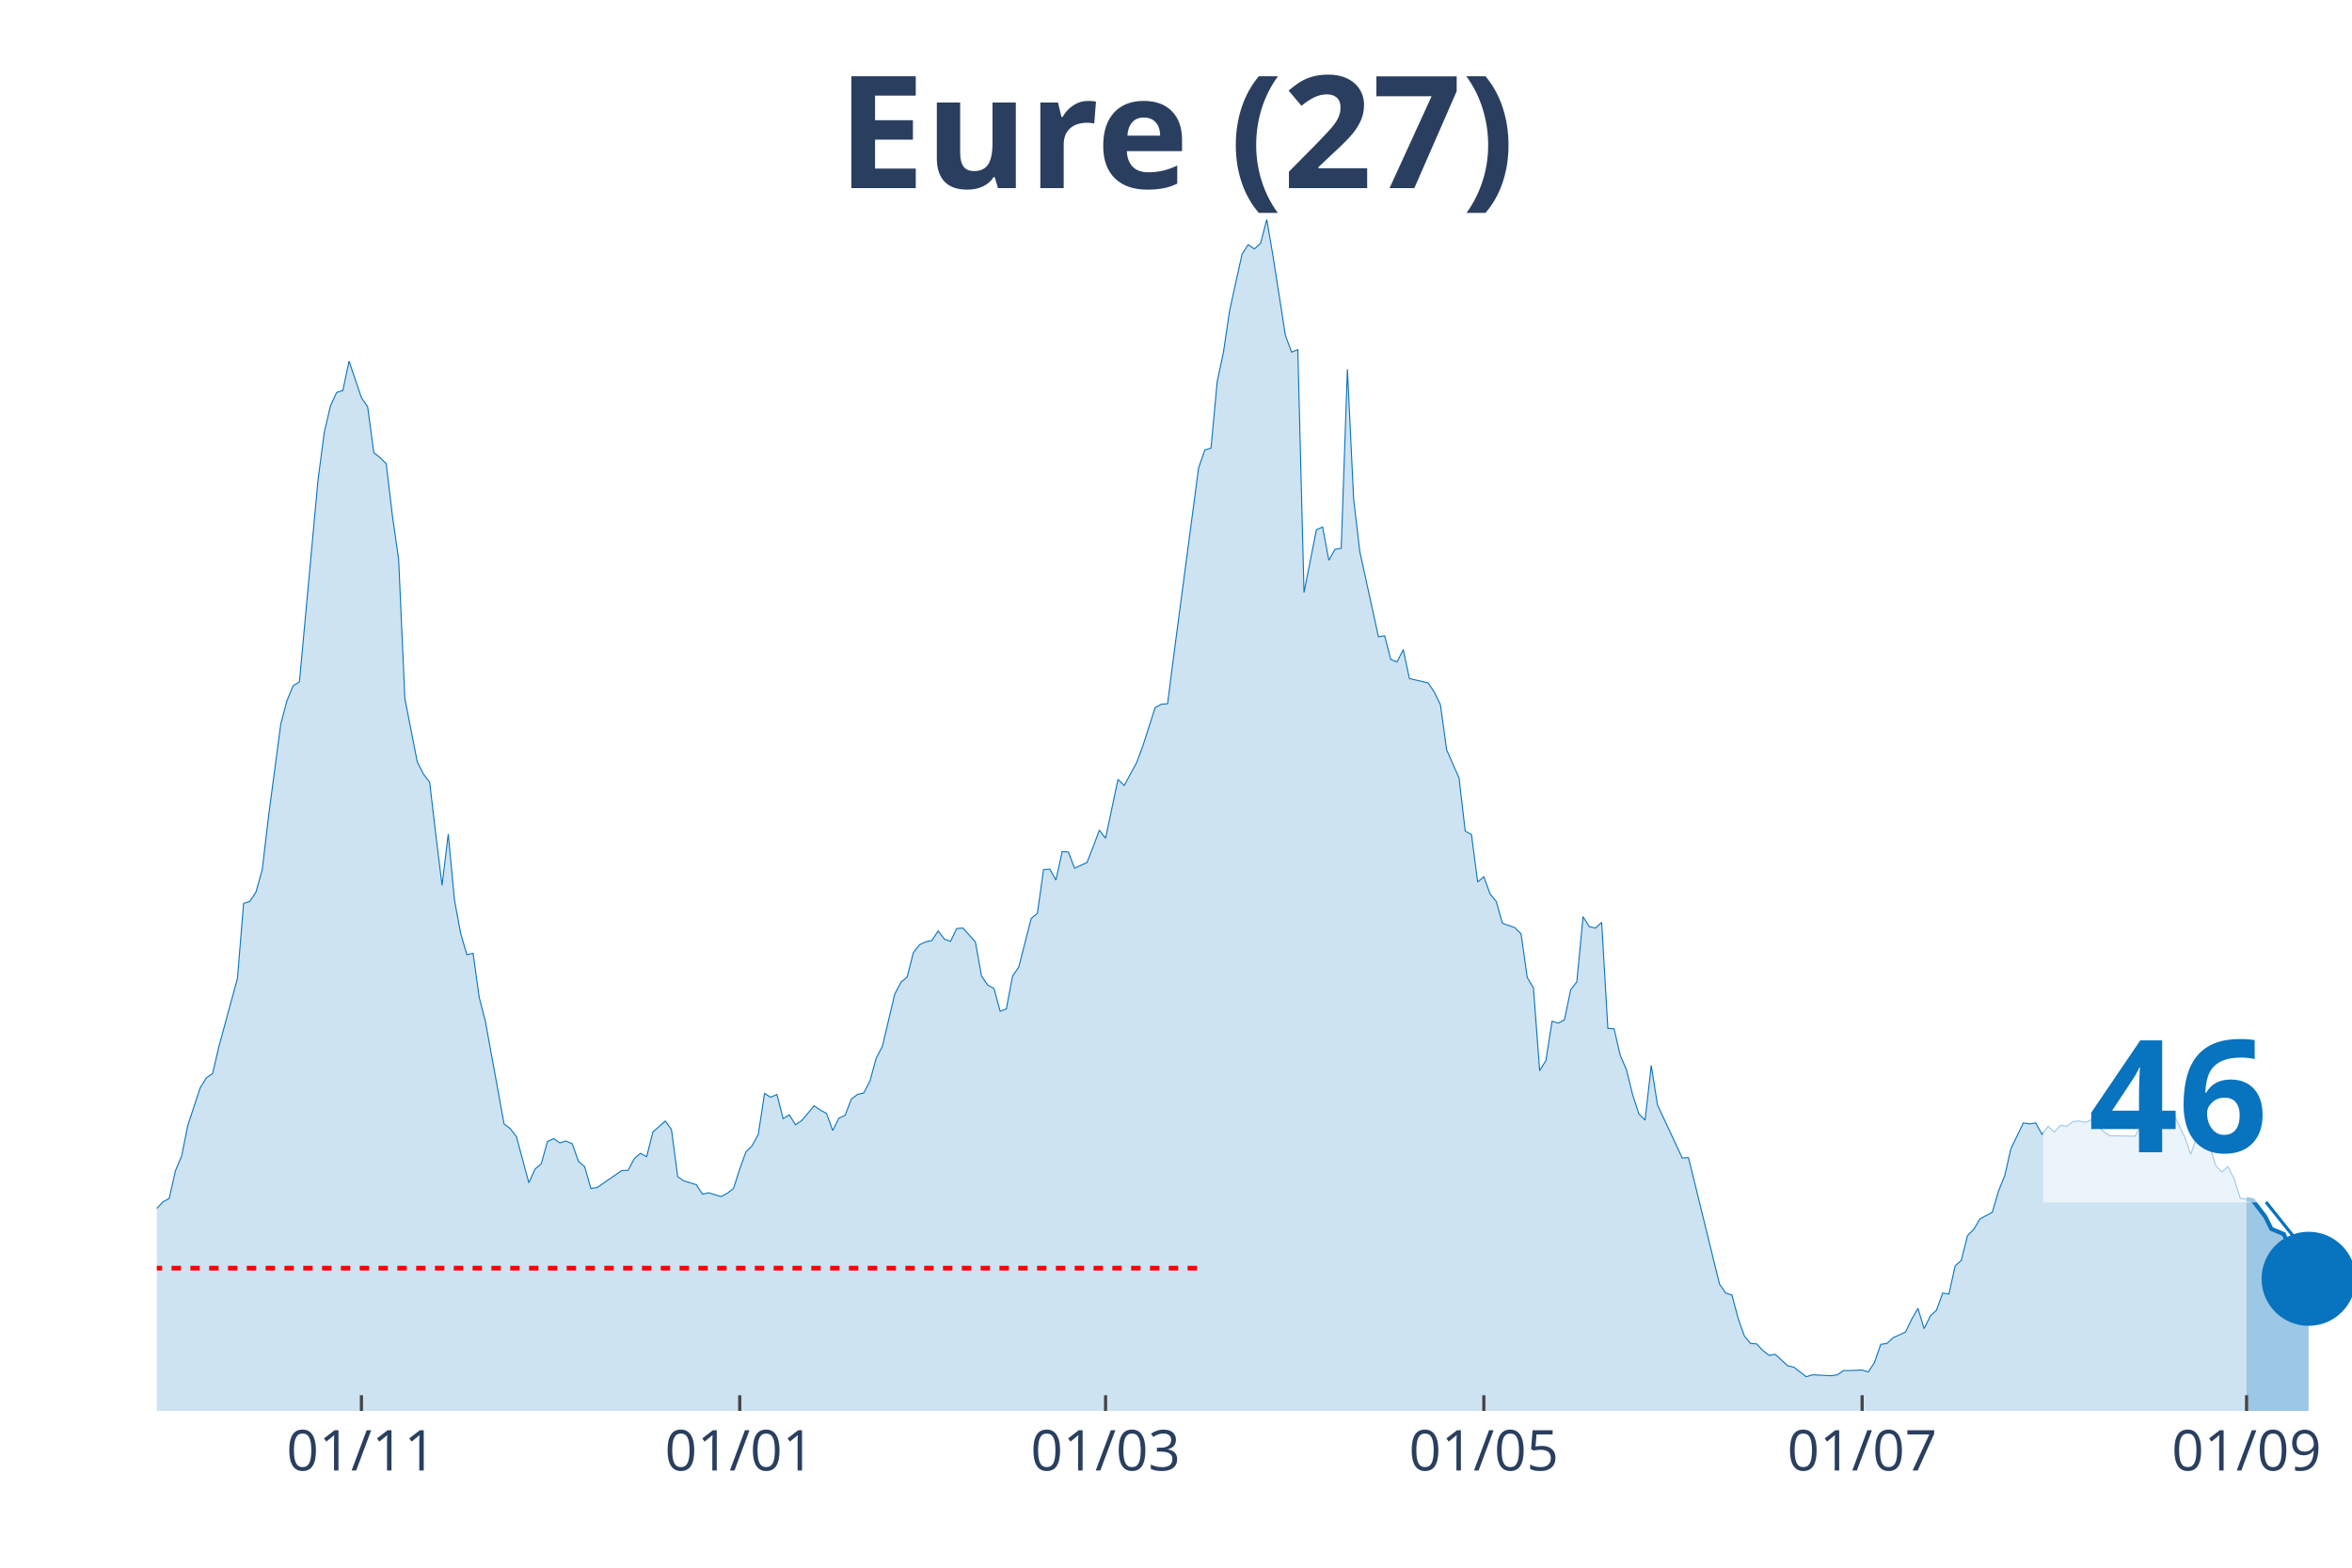
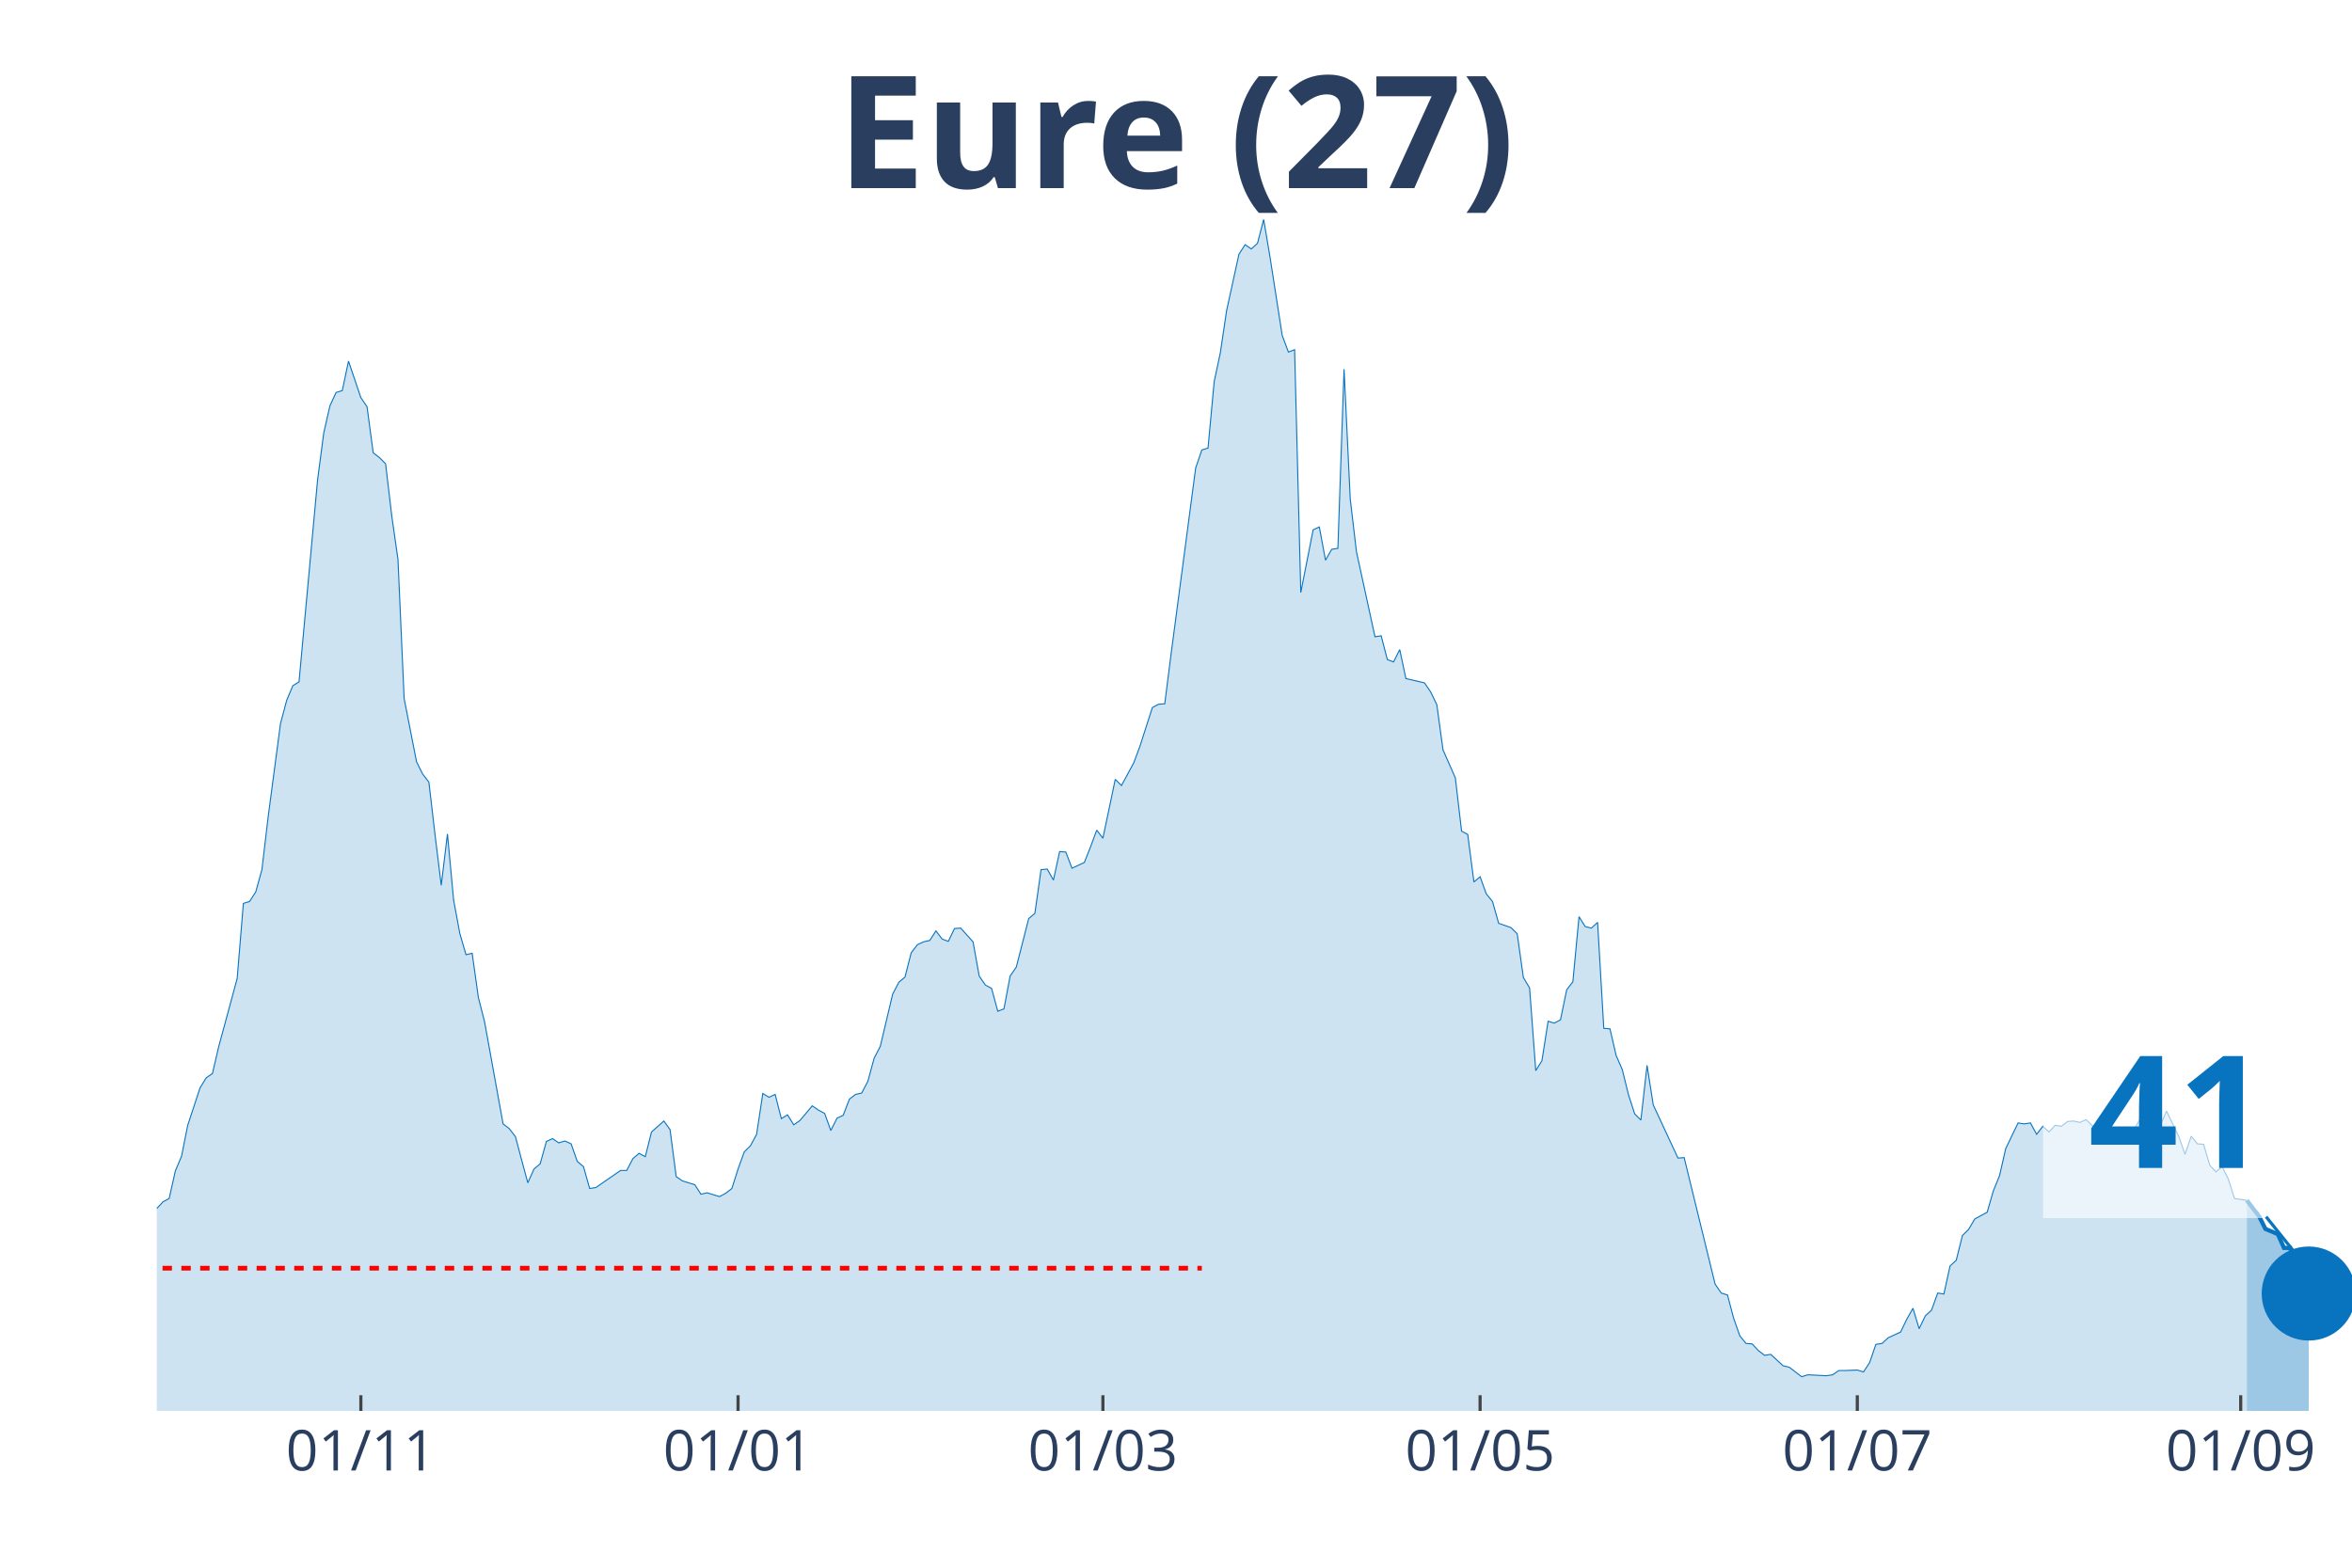
<svg xmlns="http://www.w3.org/2000/svg" class="main-svg" width="1125" height="750" style="" viewBox="0 0 750 500">
  <rect x="0" y="0" width="750" height="500" style="fill: rgb(0, 0, 0); fill-opacity: 0;" />
-   <defs id="defs-d6885d">
+   <defs id="defs-a850b5">
    <g class="clips">
-       <clipPath id="clipd6885dxyplot" class="plotclip">
+       <clipPath id="clipa850b5xyplot" class="plotclip">
        <rect width="700" height="380" />
      </clipPath>
-       <clipPath class="axesclip" id="clipd6885dx">
+       <clipPath class="axesclip" id="clipa850b5x">
        <rect x="50" y="0" width="700" height="500" />
      </clipPath>
-       <clipPath class="axesclip" id="clipd6885dy">
+       <clipPath class="axesclip" id="clipa850b5y">
        <rect x="0" y="70" width="750" height="380" />
      </clipPath>
-       <clipPath class="axesclip" id="clipd6885dxy">
+       <clipPath class="axesclip" id="clipa850b5xy">
        <rect x="50" y="70" width="700" height="380" />
      </clipPath>
    </g>
    <g class="gradients" />
  </defs>
  <g class="bglayer">
    <rect class="bg" x="50" y="70" width="700" height="380" style="fill: rgb(0, 0, 0); fill-opacity: 0; stroke-width: 0;" />
  </g>
  <g class="layer-below">
    <g class="imagelayer" />
    <g class="shapelayer" />
  </g>
  <g class="cartesianlayer">
    <g class="subplot xy">
      <g class="layer-subplot">
        <g class="shapelayer" />
        <g class="imagelayer" />
      </g>
      <g class="gridlayer">
        <g class="x">
-           <path class="xgrid crisp" transform="translate(115.25,0)" d="M0,70v380" style="stroke: rgb(255, 255, 255); stroke-opacity: 1; stroke-width: 1px;" />
-           <path class="xgrid crisp" transform="translate(235.88,0)" d="M0,70v380" style="stroke: rgb(255, 255, 255); stroke-opacity: 1; stroke-width: 1px;" />
-           <path class="xgrid crisp" transform="translate(352.54,0)" d="M0,70v380" style="stroke: rgb(255, 255, 255); stroke-opacity: 1; stroke-width: 1px;" />
-           <path class="xgrid crisp" transform="translate(473.16,0)" d="M0,70v380" style="stroke: rgb(255, 255, 255); stroke-opacity: 1; stroke-width: 1px;" />
-           <path class="xgrid crisp" transform="translate(593.79,0)" d="M0,70v380" style="stroke: rgb(255, 255, 255); stroke-opacity: 1; stroke-width: 1px;" />
-           <path class="xgrid crisp" transform="translate(716.38,0)" d="M0,70v380" style="stroke: rgb(255, 255, 255); stroke-opacity: 1; stroke-width: 1px;" />
+           <path class="xgrid crisp" transform="translate(115.07,0)" d="M0,70v380" style="stroke: rgb(255, 255, 255); stroke-opacity: 1; stroke-width: 1px;" />
+           <path class="xgrid crisp" transform="translate(235.35,0)" d="M0,70v380" style="stroke: rgb(255, 255, 255); stroke-opacity: 1; stroke-width: 1px;" />
+           <path class="xgrid crisp" transform="translate(351.69,0)" d="M0,70v380" style="stroke: rgb(255, 255, 255); stroke-opacity: 1; stroke-width: 1px;" />
+           <path class="xgrid crisp" transform="translate(471.97,0)" d="M0,70v380" style="stroke: rgb(255, 255, 255); stroke-opacity: 1; stroke-width: 1px;" />
+           <path class="xgrid crisp" transform="translate(592.25,0)" d="M0,70v380" style="stroke: rgb(255, 255, 255); stroke-opacity: 1; stroke-width: 1px;" />
+           <path class="xgrid crisp" transform="translate(714.51,0)" d="M0,70v380" style="stroke: rgb(255, 255, 255); stroke-opacity: 1; stroke-width: 1px;" />
        </g>
        <g class="y" />
      </g>
      <g class="zerolinelayer" />
      <path class="xlines-below" />
      <path class="ylines-below" />
      <g class="overlines-below" />
      <g class="xaxislayer-below" />
      <g class="yaxislayer-below" />
      <g class="overaxes-below" />
-       <g class="plot" transform="translate(50, 70)" clip-path="url('#clipd6885dxyplot')">
+       <g class="plot" transform="translate(50, 70)" clip-path="url('#clipa850b5xyplot')">
        <g class="scatterlayer mlayer">
-           <g class="trace scatter trace5d075b" style="stroke-miterlimit: 2;">
+           <g class="trace scatter trace347558" style="stroke-miterlimit: 2;">
            <g class="fills">
              <g>
-                 <path class="js-fill" d="M666.38,380L-268.93,380L-268.93,375.76L-257.06,376.67L-255.08,377.12L-170.06,378.03L-168.08,378.33L-150.28,378.79L-148.31,378.94L-114.69,375.45L-112.71,374.69L-102.82,372.88L-100.85,373.79L-90.96,370L-88.98,367.42L-85.03,365.9L-83.05,366.96L-77.12,365.6L-75.14,365.3L-65.25,353.17L-63.28,347.71L-59.32,345.9L-57.34,346.5L-55.37,343.17L-53.39,343.32L-49.44,342.71L-47.46,338.62L-43.5,327.86L-41.53,328.77L-39.55,325.43L-37.57,326.04L-35.59,318.01L-33.62,314.82L-31.64,313L-29.66,313.46L-27.68,311.64L-25.71,311.34L-23.73,311.64L-21.75,313.16L-19.77,305.73L-17.8,304.21L-13.84,299.06L-11.86,302.09L-9.89,302.54L-7.91,305.58L-5.93,314.06L-3.95,316.79L0,315.43L1.98,313.31L3.95,312.25L5.93,303.45L7.91,298.76L9.89,288.9L13.84,276.93L15.82,273.75L17.8,272.38L19.77,263.89L25.71,242.07L27.68,218.12L29.66,217.51L31.64,214.48L33.62,207.36L35.59,190.68L39.55,160.82L41.53,153.39L43.5,148.7L45.48,147.48L51.41,83.06L53.39,68.06L55.37,59.42L57.34,55.17L59.32,54.57L61.3,45.17L65.25,56.84L67.23,59.72L69.21,74.42L71.19,75.94L73.16,77.91L75.14,94.58L77.12,108.38L79.1,152.79L83.05,172.95L85.03,176.89L87.01,179.47L88.98,196.29L90.96,212.36L92.94,195.99L94.92,217.06L96.89,227.67L98.87,234.49L100.85,234.03L102.82,248.13L104.8,255.86L110.73,288.45L112.71,289.96L114.69,292.54L116.67,299.97L118.64,307.24L120.62,302.85L122.6,301.18L124.58,294.06L126.55,293.15L128.53,294.51L130.51,293.91L132.49,294.81L134.46,300.42L136.44,302.09L138.42,309.06L140.4,308.76L148.31,303.3L150.28,303.3L152.26,299.51L154.24,297.85L156.21,298.91L158.19,291.03L162.15,287.54L164.12,290.27L166.1,305.27L168.08,306.64L172.03,307.85L174.01,310.88L175.99,310.43L177.97,311.03L179.94,311.64L181.92,310.58L183.9,309.06L185.88,302.85L187.85,297.39L189.83,295.42L191.81,291.78L193.79,278.75L195.76,279.96L197.74,279.05L199.72,286.78L201.69,285.57L203.67,288.75L205.65,287.39L209.6,282.69L211.58,284.05L213.56,285.11L215.54,290.57L217.51,286.63L219.49,285.72L221.47,280.57L223.45,279.05L225.42,278.6L227.4,274.81L229.38,267.53L231.36,263.74L235.31,247.07L237.29,243.28L239.27,241.61L241.24,233.88L243.22,231.3L245.2,230.39L247.18,229.94L249.15,226.91L251.13,229.49L253.11,230.24L255.08,226.15L257.06,226L261.02,230.39L262.99,241.31L264.97,244.19L266.95,245.25L268.93,252.52L270.9,251.77L272.88,241.31L274.86,238.43L278.81,222.97L280.79,221.3L282.77,207.36L284.75,207.2L286.72,210.69L288.7,201.6L290.68,201.75L292.66,206.9L296.61,205.08L298.59,200.08L300.56,194.77L302.54,197.35L306.5,178.56L308.47,180.53L312.43,173.25L314.41,167.95L318.36,155.67L320.34,154.61L322.32,154.46L324.29,138.99L332.2,79.27L334.18,73.51L336.16,72.91L338.14,51.69L340.11,42.44L342.09,29.1L346.05,11.07L348.02,8.03L350,9.4L351.98,7.58L353.95,0L355.93,11.67L359.89,36.98L361.86,42.29L363.84,41.53L365.82,118.99L369.77,98.98L371.75,98.07L373.73,108.68L375.71,105.19L377.68,104.89L379.66,47.75L381.64,89.13L383.62,105.95L389.55,133.08L391.53,132.78L393.5,140.36L395.48,141.12L397.46,137.18L399.44,146.42L405.37,147.79L407.34,150.67L409.32,154.76L411.3,169.16L415.25,178.1L417.23,195.08L419.21,196.14L421.19,211.3L423.16,209.63L425.14,215.09L427.12,217.51L429.1,224.48L433.05,225.85L435.03,227.82L437.01,241.76L438.98,245.1L440.96,271.47L442.94,268.29L444.92,255.71L446.89,256.31L448.87,255.25L450.85,245.7L452.82,243.13L454.8,222.36L456.78,225.54L458.76,226L460.73,224.18L462.71,257.98L464.69,258.13L466.67,266.62L468.64,271.17L470.62,279.2L472.6,285.27L474.58,287.24L476.55,269.8L478.53,282.39L486.44,299.36L488.42,299.21L498.31,339.53L500.28,342.41L502.26,343.02L504.24,350.44L506.21,356.05L508.19,358.48L510.17,358.63L512.15,360.75L514.12,362.27L516.1,361.96L520.06,365.6L522.03,366.06L525.99,369.09L527.97,368.48L533.9,368.78L535.88,368.48L537.85,367.12L539.83,367.12L543.79,366.96L545.76,367.57L547.74,364.54L549.72,358.78L551.69,358.48L553.67,356.66L557.63,354.84L559.6,350.75L561.58,347.26L563.56,353.78L565.54,349.68L567.51,347.87L569.49,342.41L571.47,342.71L573.45,333.77L575.42,331.95L577.4,324.07L579.38,322.1L581.36,318.76L583.33,317.7L585.31,316.64L587.29,309.82L589.27,304.97L591.24,296.33L595.2,288.15L597.18,288.45L599.15,288.15L601.13,291.78L603.11,289.21L605.08,291.03L607.06,288.9L609.04,289.21L611.02,287.69L612.99,287.54L614.97,287.99L616.95,287.08L620.9,291.03L622.88,292.24L630.79,292.39L632.77,289.36L634.75,286.02L636.72,288.75L640.68,288.9L642.66,284.36L646.61,292.54L648.59,298.15L650.56,292.39L652.54,294.81L654.52,294.97L656.5,301.64L658.47,303.76L660.45,302.09L662.43,306.03L664.41,312.25L666.38,312.4" style="fill: rgb(8, 115, 191); fill-opacity: 0.2; stroke-width: 0;" />
+                 <path class="js-fill" d="M666.48,380L-268.17,380L-268.17,375.76L-256.34,376.67L-254.37,377.12L-171.55,377.88L-169.58,378.03L-149.86,378.79L-147.89,378.94L-114.37,375.45L-112.39,374.69L-102.54,372.88L-100.56,373.79L-90.7,370L-88.73,367.42L-84.79,365.9L-82.82,366.96L-76.9,365.6L-74.93,365.3L-65.07,353.17L-63.1,347.71L-59.15,345.9L-57.18,346.5L-55.21,343.17L-53.24,343.32L-49.3,342.71L-47.32,338.62L-43.38,327.86L-41.41,328.77L-39.44,325.43L-37.46,326.04L-35.49,318.01L-33.52,314.82L-31.55,313L-29.58,313.46L-27.61,311.64L-25.63,311.34L-23.66,311.64L-21.69,313.16L-19.72,305.73L-17.75,304.21L-13.8,299.06L-11.83,302.09L-9.86,302.54L-7.89,305.58L-5.92,314.06L-3.94,316.79L0,315.43L1.97,313.31L3.94,312.25L5.92,303.45L7.89,298.76L9.86,288.9L13.8,276.93L15.77,273.75L17.75,272.38L19.72,263.89L25.63,242.07L27.61,218.12L29.58,217.51L31.55,214.48L33.52,207.36L35.49,190.68L39.44,160.82L41.41,153.39L43.38,148.7L45.35,147.48L51.27,83.06L53.24,68.06L55.21,59.42L57.18,55.17L59.15,54.57L61.13,45.17L65.07,56.84L67.04,59.72L69.01,74.42L70.99,75.94L72.96,77.91L74.93,94.58L76.9,108.38L78.87,152.79L82.82,172.95L84.79,176.89L86.76,179.47L88.73,196.29L90.7,212.36L92.68,195.99L94.65,217.06L96.62,227.67L98.59,234.49L100.56,234.03L102.54,248.13L104.51,255.86L110.42,288.45L112.39,289.96L114.37,292.54L116.34,299.97L118.31,307.24L120.28,302.85L122.25,301.18L124.23,294.06L126.2,293.15L128.17,294.51L130.14,293.91L132.11,294.81L134.08,300.42L136.06,302.09L138.03,309.06L140,308.76L147.89,303.3L149.86,303.3L151.83,299.51L153.8,297.85L155.77,298.91L157.75,291.03L161.69,287.54L163.66,290.27L165.63,305.27L167.61,306.64L171.55,307.85L173.52,310.88L175.49,310.43L177.46,311.03L179.44,311.64L181.41,310.58L183.38,309.06L185.35,302.85L187.32,297.39L189.3,295.42L191.27,291.78L193.24,278.75L195.21,279.96L197.18,279.05L199.15,286.78L201.13,285.57L203.1,288.75L205.07,287.39L209.01,282.69L210.99,284.05L212.96,285.11L214.93,290.57L216.9,286.63L218.87,285.72L220.85,280.57L222.82,279.05L224.79,278.6L226.76,274.81L228.73,267.53L230.7,263.74L234.65,247.07L236.62,243.28L238.59,241.61L240.56,233.88L242.54,231.3L244.51,230.39L246.48,229.94L248.45,226.91L250.42,229.49L252.39,230.24L254.37,226.15L256.34,226L260.28,230.39L262.25,241.31L264.23,244.19L266.2,245.25L268.17,252.52L270.14,251.77L272.11,241.31L274.08,238.43L278.03,222.97L280,221.3L281.97,207.36L283.94,207.2L285.92,210.69L287.89,201.6L289.86,201.75L291.83,206.9L295.77,205.08L297.75,200.08L299.72,194.77L301.69,197.35L305.63,178.56L307.61,180.53L311.55,173.25L313.52,167.95L317.46,155.67L319.44,154.61L321.41,154.46L323.38,138.99L331.27,79.27L333.24,73.51L335.21,72.91L337.18,51.69L339.15,42.44L341.13,29.1L345.07,11.07L347.04,8.03L349.01,9.4L350.99,7.58L352.96,0L354.93,11.67L358.87,36.98L360.85,42.29L362.82,41.53L364.79,118.99L368.73,98.98L370.7,98.07L372.68,108.68L374.65,105.19L376.62,104.89L378.59,47.75L380.56,89.13L382.54,105.95L388.45,133.08L390.42,132.78L392.39,140.36L394.37,141.12L396.34,137.18L398.31,146.42L404.23,147.79L406.2,150.67L408.17,154.76L410.14,169.16L414.08,178.1L416.06,195.08L418.03,196.14L420,211.3L421.97,209.63L423.94,215.09L425.92,217.51L427.89,224.48L431.83,225.85L433.8,227.82L435.77,241.76L437.75,245.1L439.72,271.47L441.69,268.29L443.66,255.71L445.63,256.31L447.61,255.25L449.58,245.7L451.55,243.13L453.52,222.36L455.49,225.54L457.46,226L459.44,224.18L461.41,257.98L463.38,258.13L465.35,266.62L467.32,271.17L469.3,279.2L471.27,285.27L473.24,287.24L475.21,269.8L477.18,282.39L485.07,299.36L487.04,299.21L496.9,339.53L498.87,342.41L500.85,343.02L502.82,350.44L504.79,356.05L506.76,358.48L508.73,358.63L510.7,360.75L512.68,362.27L514.65,361.96L518.59,365.6L520.56,366.06L524.51,369.09L526.48,368.48L532.39,368.78L534.37,368.48L536.34,367.12L538.31,367.12L542.25,366.96L544.23,367.57L546.2,364.54L548.17,358.78L550.14,358.48L552.11,356.66L556.06,354.84L558.03,350.75L560,347.26L561.97,353.78L563.94,349.68L565.92,347.87L567.89,342.41L569.86,342.71L571.83,333.77L573.8,331.95L575.77,324.07L577.75,322.1L579.72,318.76L581.69,317.7L583.66,316.64L585.63,309.82L587.61,304.97L589.58,296.33L593.52,288.15L595.49,288.45L597.46,288.15L599.44,291.78L601.41,289.21L603.38,291.03L605.35,288.9L607.32,289.21L609.3,287.69L611.27,287.54L613.24,287.99L615.21,287.08L619.15,291.03L621.13,292.24L629.01,292.39L630.99,289.36L632.96,286.02L634.93,288.75L638.87,288.9L640.85,284.36L644.79,292.54L646.76,298.15L648.73,292.39L650.7,294.81L652.68,294.97L654.65,301.64L656.62,303.76L658.59,302.09L660.56,306.03L662.54,312.25L666.48,312.85" style="fill: rgb(8, 115, 191); fill-opacity: 0.2; stroke-width: 0;" />
              </g>
            </g>
            <g class="errorbars" />
            <g class="lines">
-               <path class="js-line" d="M-268.93,375.76L-257.06,376.67L-255.08,377.12L-170.06,378.03L-168.08,378.33L-150.28,378.79L-148.31,378.94L-114.69,375.45L-112.71,374.69L-102.82,372.88L-100.85,373.79L-90.96,370L-88.98,367.42L-85.03,365.9L-83.05,366.96L-77.12,365.6L-75.14,365.3L-65.25,353.17L-63.28,347.71L-59.32,345.9L-57.34,346.5L-55.37,343.17L-53.39,343.32L-49.44,342.71L-47.46,338.62L-43.5,327.86L-41.53,328.77L-39.55,325.43L-37.57,326.04L-35.59,318.01L-33.62,314.82L-31.64,313L-29.66,313.46L-27.68,311.64L-25.71,311.34L-23.73,311.64L-21.75,313.16L-19.77,305.73L-17.8,304.21L-13.84,299.06L-11.86,302.09L-9.89,302.54L-7.91,305.58L-5.93,314.06L-3.95,316.79L0,315.43L1.98,313.31L3.95,312.25L5.93,303.45L7.91,298.76L9.89,288.9L13.84,276.93L15.82,273.75L17.8,272.38L19.77,263.89L25.71,242.07L27.68,218.12L29.66,217.51L31.64,214.48L33.62,207.36L35.59,190.68L39.55,160.82L41.53,153.39L43.5,148.7L45.48,147.48L51.41,83.06L53.39,68.06L55.37,59.42L57.34,55.17L59.32,54.57L61.3,45.17L65.25,56.84L67.23,59.72L69.21,74.42L71.19,75.94L73.16,77.91L75.14,94.58L77.12,108.38L79.1,152.79L83.05,172.95L85.03,176.89L87.01,179.47L88.98,196.29L90.96,212.36L92.94,195.99L94.92,217.06L96.89,227.67L98.87,234.49L100.85,234.03L102.82,248.13L104.8,255.86L110.73,288.45L112.71,289.96L114.69,292.54L116.67,299.97L118.64,307.24L120.62,302.85L122.6,301.18L124.58,294.06L126.55,293.15L128.53,294.51L130.51,293.91L132.49,294.81L134.46,300.42L136.44,302.09L138.42,309.06L140.4,308.76L148.31,303.3L150.28,303.3L152.26,299.51L154.24,297.85L156.21,298.91L158.19,291.03L162.15,287.54L164.12,290.27L166.1,305.27L168.08,306.64L172.03,307.85L174.01,310.88L175.99,310.43L177.97,311.03L179.94,311.64L181.92,310.58L183.9,309.06L185.88,302.85L187.85,297.39L189.83,295.42L191.81,291.78L193.79,278.75L195.76,279.96L197.74,279.05L199.72,286.78L201.69,285.57L203.67,288.75L205.65,287.39L209.6,282.69L211.58,284.05L213.56,285.11L215.54,290.57L217.51,286.63L219.49,285.72L221.47,280.57L223.45,279.05L225.42,278.6L227.4,274.81L229.38,267.53L231.36,263.74L235.31,247.07L237.29,243.28L239.27,241.61L241.24,233.88L243.22,231.3L245.2,230.39L247.18,229.94L249.15,226.91L251.13,229.49L253.11,230.24L255.08,226.15L257.06,226L261.02,230.39L262.99,241.31L264.97,244.19L266.95,245.25L268.93,252.52L270.9,251.77L272.88,241.31L274.86,238.43L278.81,222.97L280.79,221.3L282.77,207.36L284.75,207.2L286.72,210.69L288.7,201.6L290.68,201.75L292.66,206.9L296.61,205.08L298.59,200.08L300.56,194.77L302.54,197.35L306.5,178.56L308.47,180.53L312.43,173.25L314.41,167.95L318.36,155.67L320.34,154.61L322.32,154.46L324.29,138.99L332.2,79.27L334.18,73.51L336.16,72.91L338.14,51.69L340.11,42.44L342.09,29.1L346.05,11.07L348.02,8.03L350,9.4L351.98,7.58L353.95,0L355.93,11.67L359.89,36.98L361.86,42.29L363.84,41.53L365.82,118.99L369.77,98.98L371.75,98.07L373.73,108.68L375.71,105.19L377.68,104.89L379.66,47.75L381.64,89.13L383.62,105.95L389.55,133.08L391.53,132.78L393.5,140.36L395.48,141.12L397.46,137.18L399.44,146.42L405.37,147.79L407.34,150.67L409.32,154.76L411.3,169.16L415.25,178.1L417.23,195.08L419.21,196.14L421.19,211.3L423.16,209.63L425.14,215.09L427.12,217.51L429.1,224.48L433.05,225.85L435.03,227.82L437.01,241.76L438.98,245.1L440.96,271.47L442.94,268.29L444.92,255.71L446.89,256.31L448.87,255.25L450.85,245.7L452.82,243.13L454.8,222.36L456.78,225.54L458.76,226L460.73,224.18L462.71,257.98L464.69,258.13L466.67,266.62L468.64,271.17L470.62,279.2L472.6,285.27L474.58,287.24L476.55,269.8L478.53,282.39L486.44,299.36L488.42,299.21L498.31,339.53L500.28,342.41L502.26,343.02L504.24,350.44L506.21,356.05L508.19,358.48L510.17,358.63L512.15,360.75L514.12,362.27L516.1,361.96L520.06,365.6L522.03,366.06L525.99,369.09L527.97,368.48L533.9,368.78L535.88,368.48L537.85,367.12L539.83,367.12L543.79,366.96L545.76,367.57L547.74,364.54L549.72,358.78L551.69,358.48L553.67,356.66L557.63,354.84L559.6,350.75L561.58,347.26L563.56,353.78L565.54,349.68L567.51,347.87L569.49,342.41L571.47,342.71L573.45,333.77L575.42,331.95L577.4,324.07L579.38,322.1L581.36,318.76L583.33,317.7L585.31,316.64L587.29,309.82L589.27,304.97L591.24,296.33L595.2,288.15L597.18,288.45L599.15,288.15L601.13,291.78L603.11,289.21L605.08,291.03L607.06,288.9L609.04,289.21L611.02,287.69L612.99,287.54L614.97,287.99L616.95,287.08L620.9,291.03L622.88,292.24L630.79,292.39L632.77,289.36L634.75,286.02L636.72,288.75L640.68,288.9L642.66,284.36L646.61,292.54L648.59,298.15L650.56,292.39L652.54,294.81L654.52,294.97L656.5,301.64L658.47,303.76L660.45,302.09L662.43,306.03L664.41,312.25L666.38,312.4" style="vector-effect: non-scaling-stroke; fill: none; stroke: rgb(8, 115, 191); stroke-opacity: 1; stroke-width: 0.5px; opacity: 1;" />
+               <path class="js-line" d="M-268.17,375.76L-256.34,376.67L-254.37,377.12L-171.55,377.88L-169.58,378.03L-149.86,378.79L-147.89,378.94L-114.37,375.45L-112.39,374.69L-102.54,372.88L-100.56,373.79L-90.7,370L-88.73,367.42L-84.79,365.9L-82.82,366.96L-76.9,365.6L-74.93,365.3L-65.07,353.17L-63.1,347.71L-59.15,345.9L-57.18,346.5L-55.21,343.17L-53.24,343.32L-49.3,342.71L-47.32,338.62L-43.38,327.86L-41.41,328.77L-39.44,325.43L-37.46,326.04L-35.49,318.01L-33.52,314.82L-31.55,313L-29.58,313.46L-27.61,311.64L-25.63,311.34L-23.66,311.64L-21.69,313.16L-19.72,305.73L-17.75,304.21L-13.8,299.06L-11.83,302.09L-9.86,302.54L-7.89,305.58L-5.92,314.06L-3.94,316.79L0,315.43L1.97,313.31L3.94,312.25L5.92,303.45L7.89,298.76L9.86,288.9L13.8,276.93L15.77,273.75L17.75,272.38L19.72,263.89L25.63,242.07L27.61,218.12L29.58,217.51L31.55,214.48L33.52,207.36L35.49,190.68L39.44,160.82L41.41,153.39L43.38,148.7L45.35,147.48L51.27,83.06L53.24,68.06L55.21,59.42L57.18,55.17L59.15,54.57L61.13,45.17L65.07,56.84L67.04,59.72L69.01,74.42L70.99,75.94L72.96,77.91L74.93,94.58L76.9,108.38L78.87,152.79L82.82,172.95L84.79,176.89L86.76,179.47L88.73,196.29L90.7,212.36L92.68,195.99L94.65,217.06L96.62,227.67L98.59,234.49L100.56,234.03L102.54,248.13L104.51,255.86L110.42,288.45L112.39,289.96L114.37,292.54L116.34,299.97L118.31,307.24L120.28,302.85L122.25,301.18L124.23,294.06L126.2,293.15L128.17,294.51L130.14,293.91L132.11,294.81L134.08,300.42L136.06,302.09L138.03,309.06L140,308.76L147.89,303.3L149.86,303.3L151.83,299.51L153.8,297.85L155.77,298.91L157.75,291.03L161.69,287.54L163.66,290.27L165.63,305.27L167.61,306.64L171.55,307.85L173.52,310.88L175.49,310.43L177.46,311.03L179.44,311.64L181.41,310.58L183.38,309.06L185.35,302.85L187.32,297.39L189.3,295.42L191.27,291.78L193.24,278.75L195.21,279.96L197.18,279.05L199.15,286.78L201.13,285.57L203.1,288.75L205.07,287.39L209.01,282.69L210.99,284.05L212.96,285.11L214.93,290.57L216.9,286.63L218.87,285.72L220.85,280.57L222.82,279.05L224.79,278.6L226.76,274.81L228.73,267.53L230.7,263.74L234.65,247.07L236.62,243.28L238.59,241.61L240.56,233.88L242.54,231.3L244.51,230.39L246.48,229.94L248.45,226.91L250.42,229.49L252.39,230.24L254.37,226.15L256.34,226L260.28,230.39L262.25,241.31L264.23,244.19L266.2,245.25L268.17,252.52L270.14,251.77L272.11,241.31L274.08,238.43L278.03,222.97L280,221.3L281.97,207.36L283.94,207.2L285.92,210.69L287.89,201.6L289.86,201.75L291.83,206.9L295.77,205.08L297.75,200.08L299.72,194.77L301.69,197.35L305.63,178.56L307.61,180.53L311.55,173.25L313.52,167.95L317.46,155.67L319.44,154.61L321.41,154.46L323.38,138.99L331.27,79.27L333.24,73.51L335.21,72.91L337.18,51.69L339.15,42.44L341.13,29.1L345.07,11.07L347.04,8.03L349.01,9.4L350.99,7.58L352.96,0L354.93,11.67L358.87,36.98L360.85,42.29L362.82,41.53L364.79,118.99L368.73,98.98L370.7,98.07L372.68,108.68L374.65,105.19L376.62,104.89L378.59,47.75L380.56,89.13L382.54,105.95L388.45,133.08L390.42,132.78L392.39,140.36L394.37,141.12L396.34,137.18L398.31,146.42L404.23,147.79L406.2,150.67L408.17,154.76L410.14,169.16L414.08,178.1L416.06,195.08L418.03,196.14L420,211.3L421.97,209.63L423.94,215.09L425.92,217.51L427.89,224.48L431.83,225.85L433.8,227.82L435.77,241.76L437.75,245.1L439.72,271.47L441.69,268.29L443.66,255.71L445.63,256.31L447.61,255.25L449.58,245.7L451.55,243.13L453.52,222.36L455.49,225.54L457.46,226L459.44,224.18L461.41,257.98L463.38,258.13L465.35,266.62L467.32,271.17L469.3,279.2L471.27,285.27L473.24,287.24L475.21,269.8L477.18,282.39L485.07,299.36L487.04,299.21L496.9,339.53L498.87,342.41L500.85,343.02L502.82,350.44L504.79,356.05L506.76,358.48L508.73,358.63L510.7,360.75L512.68,362.27L514.65,361.96L518.59,365.6L520.56,366.06L524.51,369.09L526.48,368.48L532.39,368.78L534.37,368.48L536.34,367.12L538.31,367.12L542.25,366.96L544.23,367.57L546.2,364.54L548.17,358.78L550.14,358.48L552.11,356.66L556.06,354.84L558.03,350.75L560,347.26L561.97,353.78L563.94,349.68L565.92,347.87L567.89,342.41L569.86,342.71L571.83,333.77L573.8,331.95L575.77,324.07L577.75,322.1L579.72,318.76L581.69,317.7L583.66,316.64L585.63,309.82L587.61,304.97L589.58,296.33L593.52,288.15L595.49,288.45L597.46,288.15L599.44,291.78L601.41,289.21L603.38,291.03L605.35,288.9L607.32,289.21L609.3,287.69L611.27,287.54L613.24,287.99L615.21,287.08L619.15,291.03L621.13,292.24L629.01,292.39L630.99,289.36L632.96,286.02L634.93,288.75L638.87,288.9L640.85,284.36L644.79,292.54L646.76,298.15L648.73,292.39L650.7,294.81L652.68,294.97L654.65,301.64L656.62,303.76L658.59,302.09L660.56,306.03L662.54,312.25L666.48,312.85" style="vector-effect: non-scaling-stroke; fill: none; stroke: rgb(8, 115, 191); stroke-opacity: 1; stroke-width: 0.5px; opacity: 1;" />
            </g>
            <g class="points" />
            <g class="text" />
          </g>
-           <g class="trace scatter trace523d43" style="stroke-miterlimit: 2;">
+           <g class="trace scatter trace14d59f" style="stroke-miterlimit: 2;">
            <g class="fills">
              <g>
-                 <path class="js-fill" d="M686.16,380L666.38,380L666.38,312.4L668.36,312.85L670.34,315.43L672.32,318.01L674.29,321.95L678.25,323.61L680.23,328.01L682.2,328.01L684.18,334.68L686.16,337.86" style="fill: rgb(8, 115, 191); fill-opacity: 0.4; stroke-width: 0;" />
+                 <path class="js-fill" d="M686.2,380L666.48,380L666.48,312.85L670.42,318.01L672.39,321.95L676.34,323.61L678.31,328.01L680.28,328.01L682.25,334.68L684.23,337.86L686.2,342.56" style="fill: rgb(8, 115, 191); fill-opacity: 0.4; stroke-width: 0;" />
              </g>
            </g>
            <g class="errorbars" />
            <g class="lines">
-               <path class="js-line" d="M666.38,312.4L668.36,312.85L670.34,315.43L672.32,318.01L674.29,321.95L678.25,323.61L680.23,328.01L682.2,328.01L684.18,334.68L686.16,337.86" style="vector-effect: non-scaling-stroke; fill: none; stroke: rgb(8, 115, 191); stroke-opacity: 1; stroke-width: 2px; opacity: 1;" />
+               <path class="js-line" d="M666.48,312.85L670.42,318.01L672.39,321.95L676.34,323.61L678.31,328.01L680.28,328.01L682.25,334.68L684.23,337.86L686.2,342.56" style="vector-effect: non-scaling-stroke; fill: none; stroke: rgb(8, 115, 191); stroke-opacity: 1; stroke-width: 2px; opacity: 1;" />
            </g>
            <g class="points" />
            <g class="text" />
          </g>
-           <g class="trace scatter traced06f75" style="stroke-miterlimit: 2; opacity: 1;">
+           <g class="trace scatter tracecac825" style="stroke-miterlimit: 2; opacity: 1;">
            <g class="fills" />
            <g class="errorbars" />
            <g class="lines" />
            <g class="points">
-               <path class="point" transform="translate(686.16,337.86)" d="M15,0A15,15 0 1,1 0,-15A15,15 0 0,1 15,0Z" style="opacity: 1; stroke-width: 0px; fill: rgb(8, 115, 191); fill-opacity: 1;" />
+               <path class="point" transform="translate(686.2,342.56)" d="M15,0A15,15 0 1,1 0,-15A15,15 0 0,1 15,0Z" style="opacity: 1; stroke-width: 0px; fill: rgb(8, 115, 191); fill-opacity: 1;" />
            </g>
            <g class="text" />
          </g>
        </g>
      </g>
      <g class="overplot" />
      <path class="xlines-above crisp" style="fill: none; stroke-width: 1px; stroke: rgb(0, 0, 0); stroke-opacity: 0;" d="" />
      <path class="ylines-above crisp" style="fill: none;" d="M0,0" />
      <g class="overlines-above" />
      <g class="xaxislayer-above">
-         <path class="xtick ticks crisp" d="M0,450v-5" transform="translate(115.25,0)" style="stroke: rgb(68, 68, 68); stroke-opacity: 1; stroke-width: 1px;" />
-         <path class="xtick ticks crisp" d="M0,450v-5" transform="translate(235.88,0)" style="stroke: rgb(68, 68, 68); stroke-opacity: 1; stroke-width: 1px;" />
-         <path class="xtick ticks crisp" d="M0,450v-5" transform="translate(352.54,0)" style="stroke: rgb(68, 68, 68); stroke-opacity: 1; stroke-width: 1px;" />
-         <path class="xtick ticks crisp" d="M0,450v-5" transform="translate(473.16,0)" style="stroke: rgb(68, 68, 68); stroke-opacity: 1; stroke-width: 1px;" />
-         <path class="xtick ticks crisp" d="M0,450v-5" transform="translate(593.79,0)" style="stroke: rgb(68, 68, 68); stroke-opacity: 1; stroke-width: 1px;" />
-         <path class="xtick ticks crisp" d="M0,450v-5" transform="translate(716.38,0)" style="stroke: rgb(68, 68, 68); stroke-opacity: 1; stroke-width: 1px;" />
+         <path class="xtick ticks crisp" d="M0,450v-5" transform="translate(115.07,0)" style="stroke: rgb(68, 68, 68); stroke-opacity: 1; stroke-width: 1px;" />
+         <path class="xtick ticks crisp" d="M0,450v-5" transform="translate(235.35,0)" style="stroke: rgb(68, 68, 68); stroke-opacity: 1; stroke-width: 1px;" />
+         <path class="xtick ticks crisp" d="M0,450v-5" transform="translate(351.69,0)" style="stroke: rgb(68, 68, 68); stroke-opacity: 1; stroke-width: 1px;" />
+         <path class="xtick ticks crisp" d="M0,450v-5" transform="translate(471.97,0)" style="stroke: rgb(68, 68, 68); stroke-opacity: 1; stroke-width: 1px;" />
+         <path class="xtick ticks crisp" d="M0,450v-5" transform="translate(592.25,0)" style="stroke: rgb(68, 68, 68); stroke-opacity: 1; stroke-width: 1px;" />
+         <path class="xtick ticks crisp" d="M0,450v-5" transform="translate(714.51,0)" style="stroke: rgb(68, 68, 68); stroke-opacity: 1; stroke-width: 1px;" />
        <g class="xtick">
-           <text text-anchor="middle" x="0" y="469" transform="translate(115.25,0)" style="font-family: 'Open Sans', verdana, arial, sans-serif; font-size: 18px; fill: rgb(42, 63, 95); fill-opacity: 1; white-space: pre;">01/11</text>
+           <text text-anchor="middle" x="0" y="469" transform="translate(115.07,0)" style="font-family: 'Open Sans', verdana, arial, sans-serif; font-size: 18px; fill: rgb(42, 63, 95); fill-opacity: 1; white-space: pre;">01/11</text>
        </g>
        <g class="xtick">
-           <text text-anchor="middle" x="0" y="469" transform="translate(235.88,0)" style="font-family: 'Open Sans', verdana, arial, sans-serif; font-size: 18px; fill: rgb(42, 63, 95); fill-opacity: 1; white-space: pre;">01/01</text>
+           <text text-anchor="middle" x="0" y="469" transform="translate(235.35,0)" style="font-family: 'Open Sans', verdana, arial, sans-serif; font-size: 18px; fill: rgb(42, 63, 95); fill-opacity: 1; white-space: pre;">01/01</text>
        </g>
        <g class="xtick">
-           <text text-anchor="middle" x="0" y="469" transform="translate(352.54,0)" style="font-family: 'Open Sans', verdana, arial, sans-serif; font-size: 18px; fill: rgb(42, 63, 95); fill-opacity: 1; white-space: pre;">01/03</text>
+           <text text-anchor="middle" x="0" y="469" transform="translate(351.69,0)" style="font-family: 'Open Sans', verdana, arial, sans-serif; font-size: 18px; fill: rgb(42, 63, 95); fill-opacity: 1; white-space: pre;">01/03</text>
        </g>
        <g class="xtick">
-           <text text-anchor="middle" x="0" y="469" transform="translate(473.16,0)" style="font-family: 'Open Sans', verdana, arial, sans-serif; font-size: 18px; fill: rgb(42, 63, 95); fill-opacity: 1; white-space: pre;">01/05</text>
+           <text text-anchor="middle" x="0" y="469" transform="translate(471.97,0)" style="font-family: 'Open Sans', verdana, arial, sans-serif; font-size: 18px; fill: rgb(42, 63, 95); fill-opacity: 1; white-space: pre;">01/05</text>
        </g>
        <g class="xtick">
-           <text text-anchor="middle" x="0" y="469" transform="translate(593.79,0)" style="font-family: 'Open Sans', verdana, arial, sans-serif; font-size: 18px; fill: rgb(42, 63, 95); fill-opacity: 1; white-space: pre;">01/07</text>
+           <text text-anchor="middle" x="0" y="469" transform="translate(592.25,0)" style="font-family: 'Open Sans', verdana, arial, sans-serif; font-size: 18px; fill: rgb(42, 63, 95); fill-opacity: 1; white-space: pre;">01/07</text>
        </g>
        <g class="xtick">
-           <text text-anchor="middle" x="0" y="469" transform="translate(716.38,0)" style="font-family: 'Open Sans', verdana, arial, sans-serif; font-size: 18px; fill: rgb(42, 63, 95); fill-opacity: 1; white-space: pre;">01/09</text>
+           <text text-anchor="middle" x="0" y="469" transform="translate(714.51,0)" style="font-family: 'Open Sans', verdana, arial, sans-serif; font-size: 18px; fill: rgb(42, 63, 95); fill-opacity: 1; white-space: pre;">01/09</text>
        </g>
      </g>
      <g class="yaxislayer-above" />
      <g class="overaxes-above" />
    </g>
  </g>
  <g class="polarlayer" />
  <g class="ternarylayer" />
  <g class="geolayer" />
  <g class="funnelarealayer" />
  <g class="pielayer" />
  <g class="treemaplayer" />
  <g class="sunburstlayer" />
  <g class="glimages" />
-   <defs id="topdefs-d6885d">
+   <defs id="topdefs-a850b5">
    <g class="clips" />
  </defs>
  <g class="layer-above">
    <g class="imagelayer" />
    <g class="shapelayer">
-       <path data-index="0" fill-rule="evenodd" d="M-1061.3,404.48L384.18,404.48" clip-path="url('#clipd6885dxy')" style="opacity: 1; stroke: rgb(255, 0, 0); stroke-opacity: 1; fill: rgb(0, 0, 0); fill-opacity: 0; stroke-dasharray: 3px, 3px; stroke-width: 1.5px;" />
+       <path data-index="0" fill-rule="evenodd" d="M-1058.17,404.48L383.24,404.48" clip-path="url('#clipa850b5xy')" style="opacity: 1; stroke: rgb(255, 0, 0); stroke-opacity: 1; fill: rgb(0, 0, 0); fill-opacity: 0; stroke-dasharray: 3px, 3px; stroke-width: 1.5px;" />
    </g>
  </g>
  <g class="infolayer">
    <g class="g-gtitle">
      <text class="gtitle" x="375" y="25" text-anchor="middle" dy="0.7em" style="font-family: 'Open Sans', verdana, arial, sans-serif; font-size: 50px; fill: rgb(42, 63, 95); opacity: 1; font-weight: normal; white-space: pre;">
        <tspan style="font-weight:bold">Eure (27)</tspan>
      </text>
    </g>
    <g class="g-xtitle" />
    <g class="annotation" data-index="0" style="opacity: 1;">
-       <g class="annotation-text-g" transform="rotate(0,694.16,347.86)">
-         <g class="cursor-pointer" transform="translate(651, 312)">
+       <g class="annotation-text-g" transform="rotate(0,694.2,352.56)">
+         <g class="cursor-pointer" transform="translate(651, 317)">
          <rect class="bg" x="0.5" y="0.5" width="86" height="71" style="stroke-width: 1px; stroke: rgb(0, 0, 0); stroke-opacity: 0; fill: rgb(255, 255, 255); fill-opacity: 0.6;" />
          <text class="annotation-text" text-anchor="middle" x="43.531" y="55.5" style="font-family: 'Open Sans', verdana, arial, sans-serif; font-size: 50px; fill: rgb(8, 115, 191); fill-opacity: 1; white-space: pre;">
-             <tspan style="font-weight:bold">46 </tspan>
+             <tspan style="font-weight:bold">41 </tspan>
          </text>
        </g>
      </g>
      <g class="annotation-arrow-g" style="opacity: 1;">
-         <path d="M722.56,383.36L734.16,397.86" style="stroke-width: 1px; stroke: rgb(8, 115, 191); stroke-opacity: 1; stroke-dasharray: 0px, 0px, 18.569px, 18.569px;" />
+         <path d="M722.6,388.06L734.2,402.56" style="stroke-width: 1px; stroke: rgb(8, 115, 191); stroke-opacity: 1; stroke-dasharray: 0px, 0px, 18.569px, 18.569px;" />
      </g>
    </g>
  </g>
</svg>
